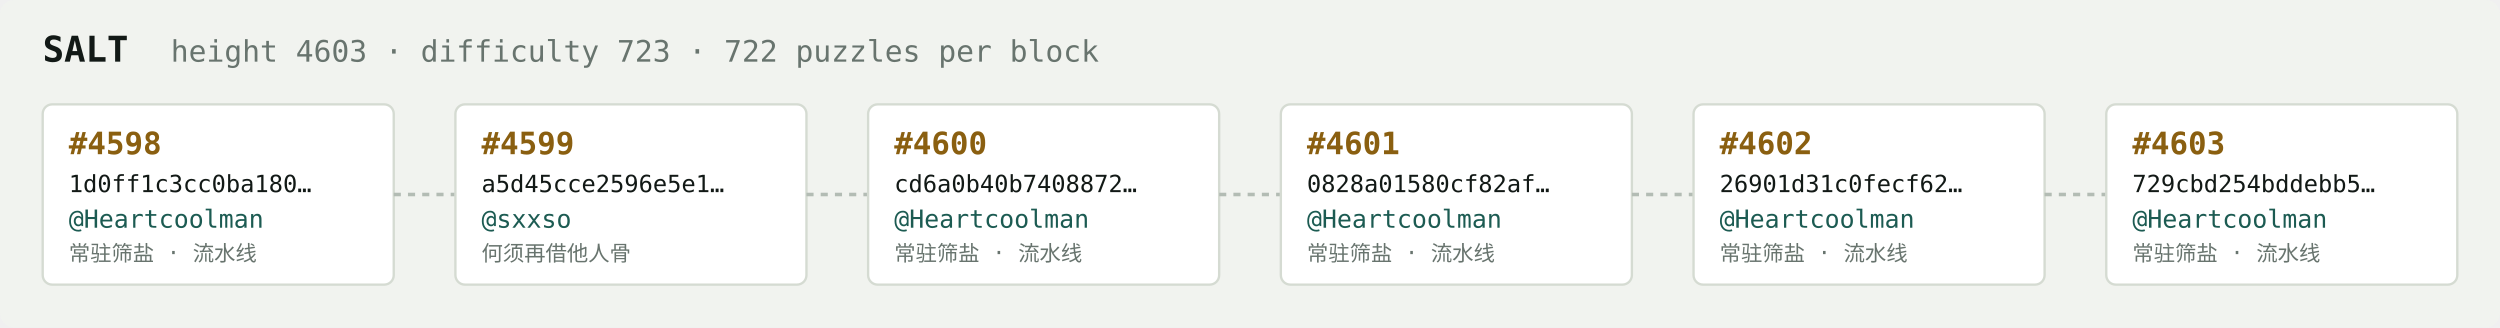
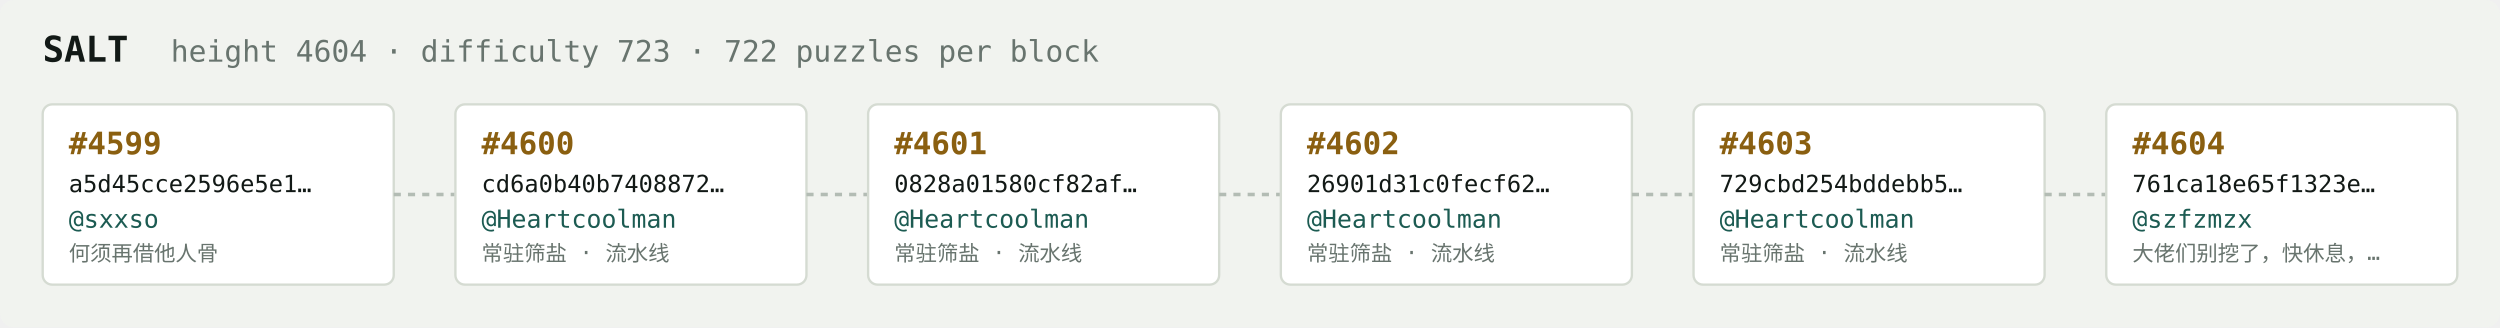
<svg xmlns="http://www.w3.org/2000/svg" width="1054" height="138" viewBox="0 0 1054 138" font-family="ui-monospace,SFMono-Regular,Menlo,monospace">
  <rect fill="#f1f3ef" width="1054" height="138" rx="6" />
  <text x="18" y="26" fill="#121916" font-size="15" font-weight="700">SALT</text>
-   <text x="72" y="26" fill="#68746e" font-size="12.5">height 4603 · difficulty 723 · 722 puzzles per block</text>
+   <text x="72" y="26" fill="#68746e" font-size="12.5">height 4604 · difficulty 723 · 722 puzzles per block</text>
  <rect x="18" y="44" width="148" height="76" rx="4" fill="#ffffff" stroke="#d5dbd2" stroke-width="1" />
-   <text x="29" y="65" fill="#8a5f10" font-size="13" font-weight="700">#4598</text>
-   <text x="29" y="81" fill="#121916" font-size="10">1d0ff1c3cc0ba180…</text>
-   <text x="29" y="96" fill="#1c5b52" font-size="10.5">@Heartcoolman</text>
-   <text x="29" y="110" fill="#68746e" font-size="9">常驻筛盐 · 流水线</text>
+   <text x="29" y="65" fill="#8a5f10" font-size="13" font-weight="700">#4599</text>
+   <text x="29" y="81" fill="#121916" font-size="10">a5d45cce2596e5e1…</text>
+   <text x="29" y="96" fill="#1c5b52" font-size="10.5">@sxxso</text>
+   <text x="29" y="110" fill="#68746e" font-size="9">何须再借他人骨</text>
  <line x1="166" y1="82.0" x2="192" y2="82.0" stroke="#b3bcb4" stroke-width="1.5" stroke-dasharray="3 3" />
  <rect x="192" y="44" width="148" height="76" rx="4" fill="#ffffff" stroke="#d5dbd2" stroke-width="1" />
-   <text x="203" y="65" fill="#8a5f10" font-size="13" font-weight="700">#4599</text>
-   <text x="203" y="81" fill="#121916" font-size="10">a5d45cce2596e5e1…</text>
-   <text x="203" y="96" fill="#1c5b52" font-size="10.5">@sxxso</text>
-   <text x="203" y="110" fill="#68746e" font-size="9">何须再借他人骨</text>
+   <text x="203" y="65" fill="#8a5f10" font-size="13" font-weight="700">#4600</text>
+   <text x="203" y="81" fill="#121916" font-size="10">cd6a0b40b7408872…</text>
+   <text x="203" y="96" fill="#1c5b52" font-size="10.5">@Heartcoolman</text>
+   <text x="203" y="110" fill="#68746e" font-size="9">常驻筛盐 · 流水线</text>
  <line x1="340" y1="82.0" x2="366" y2="82.0" stroke="#b3bcb4" stroke-width="1.5" stroke-dasharray="3 3" />
  <rect x="366" y="44" width="148" height="76" rx="4" fill="#ffffff" stroke="#d5dbd2" stroke-width="1" />
-   <text x="377" y="65" fill="#8a5f10" font-size="13" font-weight="700">#4600</text>
-   <text x="377" y="81" fill="#121916" font-size="10">cd6a0b40b7408872…</text>
+   <text x="377" y="65" fill="#8a5f10" font-size="13" font-weight="700">#4601</text>
+   <text x="377" y="81" fill="#121916" font-size="10">0828a01580cf82af…</text>
  <text x="377" y="96" fill="#1c5b52" font-size="10.5">@Heartcoolman</text>
  <text x="377" y="110" fill="#68746e" font-size="9">常驻筛盐 · 流水线</text>
  <line x1="514" y1="82.0" x2="540" y2="82.0" stroke="#b3bcb4" stroke-width="1.5" stroke-dasharray="3 3" />
  <rect x="540" y="44" width="148" height="76" rx="4" fill="#ffffff" stroke="#d5dbd2" stroke-width="1" />
-   <text x="551" y="65" fill="#8a5f10" font-size="13" font-weight="700">#4601</text>
-   <text x="551" y="81" fill="#121916" font-size="10">0828a01580cf82af…</text>
+   <text x="551" y="65" fill="#8a5f10" font-size="13" font-weight="700">#4602</text>
+   <text x="551" y="81" fill="#121916" font-size="10">26901d31c0fecf62…</text>
  <text x="551" y="96" fill="#1c5b52" font-size="10.5">@Heartcoolman</text>
  <text x="551" y="110" fill="#68746e" font-size="9">常驻筛盐 · 流水线</text>
  <line x1="688" y1="82.0" x2="714" y2="82.0" stroke="#b3bcb4" stroke-width="1.5" stroke-dasharray="3 3" />
  <rect x="714" y="44" width="148" height="76" rx="4" fill="#ffffff" stroke="#d5dbd2" stroke-width="1" />
-   <text x="725" y="65" fill="#8a5f10" font-size="13" font-weight="700">#4602</text>
-   <text x="725" y="81" fill="#121916" font-size="10">26901d31c0fecf62…</text>
+   <text x="725" y="65" fill="#8a5f10" font-size="13" font-weight="700">#4603</text>
+   <text x="725" y="81" fill="#121916" font-size="10">729cbd254bddebb5…</text>
  <text x="725" y="96" fill="#1c5b52" font-size="10.5">@Heartcoolman</text>
  <text x="725" y="110" fill="#68746e" font-size="9">常驻筛盐 · 流水线</text>
  <line x1="862" y1="82.0" x2="888" y2="82.0" stroke="#b3bcb4" stroke-width="1.5" stroke-dasharray="3 3" />
  <rect x="888" y="44" width="148" height="76" rx="4" fill="#ffffff" stroke="#d5dbd2" stroke-width="1" />
-   <text x="899" y="65" fill="#8a5f10" font-size="13" font-weight="700">#4603</text>
-   <text x="899" y="81" fill="#121916" font-size="10">729cbd254bddebb5…</text>
-   <text x="899" y="96" fill="#1c5b52" font-size="10.5">@Heartcoolman</text>
-   <text x="899" y="110" fill="#68746e" font-size="9">常驻筛盐 · 流水线</text>
+   <text x="899" y="65" fill="#8a5f10" font-size="13" font-weight="700">#4604</text>
+   <text x="899" y="81" fill="#121916" font-size="10">761ca18e65f1323e…</text>
+   <text x="899" y="96" fill="#1c5b52" font-size="10.5">@szfzmzx</text>
+   <text x="899" y="110" fill="#68746e" font-size="9">大佬们别挖了，快休息，…</text>
</svg>
